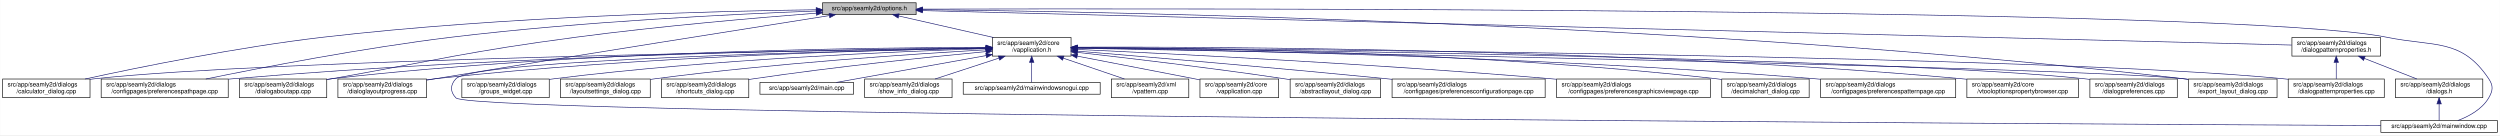
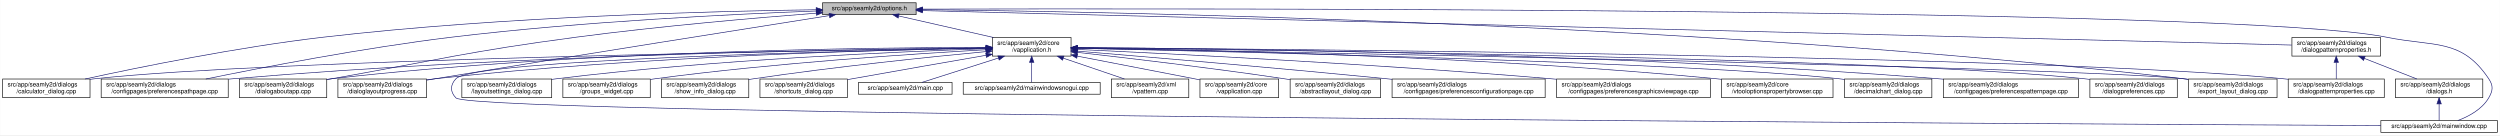
<svg xmlns="http://www.w3.org/2000/svg" xmlns:xlink="http://www.w3.org/1999/xlink" width="4034pt" height="218pt" viewBox="0.00 0.00 4033.50 218.00">
  <g id="graph0" class="graph" transform="scale(1 1) rotate(0) translate(4 214)">
    <polygon fill="white" stroke="transparent" points="-4,4 -4,-214 4029.5,-214 4029.5,4 -4,4" />
    <g id="node1" class="node">
      <g id="a_node1">
        <a xlink:title=" ">
          <polygon fill="#bfbfbf" stroke="black" points="1323,-190.5 1323,-209.5 1474,-209.5 1474,-190.5 1323,-190.5" />
          <text text-anchor="middle" x="1398.5" y="-197.5" font-family="Helvetica,sans-Serif" font-size="10.00">src/app/seamly2d/options.h</text>
        </a>
      </g>
    </g>
    <g id="node2" class="node">
      <g id="a_node2">
        <a xlink:href="../../d9/d02/vapplication_8h.html" target="_top" xlink:title=" ">
          <polygon fill="white" stroke="black" points="1597,-123.5 1597,-153.5 1724,-153.5 1724,-123.5 1597,-123.5" />
          <text text-anchor="start" x="1605" y="-141.5" font-family="Helvetica,sans-Serif" font-size="10.00">src/app/seamly2d/core</text>
          <text text-anchor="middle" x="1660.5" y="-130.5" font-family="Helvetica,sans-Serif" font-size="10.00">/vapplication.h</text>
        </a>
      </g>
    </g>
    <g id="edge1" class="edge">
      <path fill="none" stroke="midnightblue" d="M1445.92,-188.23C1488.74,-178.51 1552,-164.14 1598.75,-153.52" />
      <polygon fill="midnightblue" stroke="midnightblue" points="1445.01,-184.85 1436.04,-190.48 1446.57,-191.67 1445.01,-184.85" />
    </g>
    <g id="node5" class="node">
      <g id="a_node5">
        <a xlink:href="../../d7/dfa/calculator__dialog_8cpp.html" target="_top" xlink:title=" ">
          <polygon fill="white" stroke="black" points="0,-56.5 0,-86.5 141,-86.5 141,-56.5 0,-56.5" />
          <text text-anchor="start" x="8" y="-74.5" font-family="Helvetica,sans-Serif" font-size="10.00">src/app/seamly2d/dialogs</text>
          <text text-anchor="middle" x="70.5" y="-63.5" font-family="Helvetica,sans-Serif" font-size="10.00">/calculator_dialog.cpp</text>
        </a>
      </g>
    </g>
    <g id="edge24" class="edge">
      <path fill="none" stroke="midnightblue" d="M1312.68,-198.29C1154.78,-196.16 807.78,-187.7 517.5,-154 379.2,-137.95 219.12,-105.29 133.04,-86.55" />
      <polygon fill="midnightblue" stroke="midnightblue" points="1312.76,-201.79 1322.8,-198.42 1312.85,-194.79 1312.76,-201.79" />
    </g>
    <g id="node7" class="node">
      <g id="a_node7">
        <a xlink:href="../../dc/d20/preferencespathpage_8cpp.html" target="_top" xlink:title=" ">
          <polygon fill="white" stroke="black" points="159,-56.5 159,-86.5 364,-86.5 364,-56.5 159,-56.5" />
          <text text-anchor="start" x="167" y="-74.5" font-family="Helvetica,sans-Serif" font-size="10.00">src/app/seamly2d/dialogs</text>
          <text text-anchor="middle" x="261.5" y="-63.5" font-family="Helvetica,sans-Serif" font-size="10.00">/configpages/preferencespathpage.cpp</text>
        </a>
      </g>
    </g>
    <g id="edge25" class="edge">
      <path fill="none" stroke="midnightblue" d="M1312.79,-196.23C1184.49,-191.42 935.06,-179.49 724.5,-154 582.3,-136.79 417.47,-104.87 327.87,-86.5" />
      <polygon fill="midnightblue" stroke="midnightblue" points="1312.82,-199.74 1322.95,-196.61 1313.08,-192.74 1312.82,-199.74" />
    </g>
    <g id="node12" class="node">
      <g id="a_node12">
        <a xlink:href="../../dd/d64/dialogaboutapp_8cpp.html" target="_top" xlink:title=" ">
          <polygon fill="white" stroke="black" points="382,-56.5 382,-86.5 523,-86.5 523,-56.5 382,-56.5" />
          <text text-anchor="start" x="390" y="-74.5" font-family="Helvetica,sans-Serif" font-size="10.00">src/app/seamly2d/dialogs</text>
          <text text-anchor="middle" x="452.5" y="-63.5" font-family="Helvetica,sans-Serif" font-size="10.00">/dialogaboutapp.cpp</text>
        </a>
      </g>
    </g>
    <g id="edge26" class="edge">
      <path fill="none" stroke="midnightblue" d="M1312.82,-192.76C1217.9,-185.39 1060.42,-171.86 925.5,-154 749.41,-130.68 706.41,-117.92 531.5,-87 528.75,-86.51 525.95,-86.02 523.13,-85.51" />
      <polygon fill="midnightblue" stroke="midnightblue" points="1312.7,-196.26 1322.94,-193.54 1313.24,-189.28 1312.7,-196.26" />
    </g>
    <g id="node13" class="node">
      <g id="a_node13">
        <a xlink:href="../../d6/d89/dialoglayoutprogress_8cpp.html" target="_top" xlink:title=" ">
          <polygon fill="white" stroke="black" points="541,-56.5 541,-86.5 684,-86.5 684,-56.5 541,-56.5" />
          <text text-anchor="start" x="549" y="-74.5" font-family="Helvetica,sans-Serif" font-size="10.00">src/app/seamly2d/dialogs</text>
          <text text-anchor="middle" x="612.5" y="-63.5" font-family="Helvetica,sans-Serif" font-size="10.00">/dialoglayoutprogress.cpp</text>
        </a>
      </g>
    </g>
    <g id="edge27" class="edge">
      <path fill="none" stroke="midnightblue" d="M1333.98,-188.86C1210.53,-169.42 932.39,-125.43 698.5,-87 693.87,-86.24 689.1,-85.45 684.29,-84.65" />
      <polygon fill="midnightblue" stroke="midnightblue" points="1333.59,-192.34 1344.02,-190.44 1334.68,-185.43 1333.59,-192.34" />
    </g>
    <g id="node16" class="node">
      <g id="a_node16">
        <a xlink:href="../../dd/d54/export__layout__dialog_8cpp.html" target="_top" xlink:title=" ">
          <polygon fill="white" stroke="black" points="3527,-56.5 3527,-86.5 3670,-86.5 3670,-56.5 3527,-56.5" />
          <text text-anchor="start" x="3535" y="-74.5" font-family="Helvetica,sans-Serif" font-size="10.00">src/app/seamly2d/dialogs</text>
          <text text-anchor="middle" x="3598.5" y="-63.5" font-family="Helvetica,sans-Serif" font-size="10.00">/export_layout_dialog.cpp</text>
        </a>
      </g>
    </g>
    <g id="edge32" class="edge">
      <path fill="none" stroke="midnightblue" d="M1484.77,-198.35C1773.56,-195.34 2732.43,-178.63 3518.5,-87 3521.16,-86.69 3523.87,-86.35 3526.61,-85.97" />
      <polygon fill="midnightblue" stroke="midnightblue" points="1484.34,-194.85 1474.37,-198.46 1484.41,-201.85 1484.34,-194.85" />
    </g>
-     <g id="node24" class="node">
-       <g id="a_node24">
+     <g id="node23" class="node">
+       <g id="a_node23">
        <a xlink:href="../../d8/dd9/mainwindow_8cpp.html" target="_top" xlink:title=" ">
          <polygon fill="white" stroke="black" points="3837.5,-0.5 3837.5,-19.5 4025.5,-19.5 4025.5,-0.5 3837.5,-0.5" />
          <text text-anchor="middle" x="3931.5" y="-7.5" font-family="Helvetica,sans-Serif" font-size="10.00">src/app/seamly2d/mainwindow.cpp</text>
        </a>
      </g>
    </g>
    <g id="edge33" class="edge">
      <path fill="none" stroke="midnightblue" d="M1484.5,-199.28C1891.22,-200.37 3611.75,-202.09 3846.5,-154 3924.04,-138.12 3967.3,-152.66 4011.5,-87 4019.19,-75.57 4018.46,-67.89 4011.5,-56 4000.8,-37.71 3979.63,-26.27 3961.75,-19.51" />
      <polygon fill="midnightblue" stroke="midnightblue" points="1484.29,-195.78 1474.28,-199.26 1484.27,-202.78 1484.29,-195.78" />
    </g>
    <g id="node25" class="node">
      <g id="a_node25">
        <a xlink:href="../../d5/d4e/dialogpatternproperties_8h.html" target="_top" xlink:title=" ">
          <polygon fill="white" stroke="black" points="3694,-123.5 3694,-153.5 3837,-153.5 3837,-123.5 3694,-123.5" />
          <text text-anchor="start" x="3702" y="-141.5" font-family="Helvetica,sans-Serif" font-size="10.00">src/app/seamly2d/dialogs</text>
          <text text-anchor="middle" x="3765.5" y="-130.5" font-family="Helvetica,sans-Serif" font-size="10.00">/dialogpatternproperties.h</text>
        </a>
      </g>
    </g>
    <g id="edge28" class="edge">
      <path fill="none" stroke="midnightblue" d="M1484.48,-196.84C1859.48,-187.41 3348.54,-149.98 3693.77,-141.3" />
      <polygon fill="midnightblue" stroke="midnightblue" points="1484.15,-193.35 1474.24,-197.1 1484.33,-200.34 1484.15,-193.35" />
    </g>
    <g id="node3" class="node">
      <g id="a_node3">
        <a xlink:href="../../d3/dd8/vapplication_8cpp.html" target="_top" xlink:title=" ">
          <polygon fill="white" stroke="black" points="1932,-56.5 1932,-86.5 2059,-86.5 2059,-56.5 1932,-56.5" />
          <text text-anchor="start" x="1940" y="-74.5" font-family="Helvetica,sans-Serif" font-size="10.00">src/app/seamly2d/core</text>
          <text text-anchor="middle" x="1995.5" y="-63.5" font-family="Helvetica,sans-Serif" font-size="10.00">/vapplication.cpp</text>
        </a>
      </g>
    </g>
    <g id="edge2" class="edge">
      <path fill="none" stroke="midnightblue" d="M1733.95,-123.46C1786.49,-113.39 1858.86,-99.45 1922.5,-87 1925.54,-86.4 1928.66,-85.79 1931.8,-85.17" />
      <polygon fill="midnightblue" stroke="midnightblue" points="1733.21,-120.04 1724.05,-125.36 1734.53,-126.91 1733.21,-120.04" />
    </g>
    <g id="node4" class="node">
      <g id="a_node4">
        <a xlink:href="../../dd/db4/abstractlayout__dialog_8cpp.html" target="_top" xlink:title=" ">
          <polygon fill="white" stroke="black" points="2077.5,-56.5 2077.5,-86.5 2223.5,-86.5 2223.5,-56.5 2077.5,-56.5" />
          <text text-anchor="start" x="2085.5" y="-74.5" font-family="Helvetica,sans-Serif" font-size="10.00">src/app/seamly2d/dialogs</text>
          <text text-anchor="middle" x="2150.5" y="-63.5" font-family="Helvetica,sans-Serif" font-size="10.00">/abstractlayout_dialog.cpp</text>
        </a>
      </g>
    </g>
    <g id="edge3" class="edge">
      <path fill="none" stroke="midnightblue" d="M1734.26,-129.46C1815.91,-120.3 1951.34,-104.34 2067.5,-87 2070.68,-86.52 2073.93,-86.02 2077.21,-85.51" />
      <polygon fill="midnightblue" stroke="midnightblue" points="1733.63,-126.01 1724.08,-130.6 1734.41,-132.96 1733.63,-126.01" />
    </g>
    <g id="edge4" class="edge">
      <path fill="none" stroke="midnightblue" d="M1586.51,-136.48C1323.28,-132.62 432.93,-117.58 149.5,-87 146.73,-86.7 143.91,-86.36 141.06,-85.99" />
      <polygon fill="midnightblue" stroke="midnightblue" points="1586.67,-139.98 1596.72,-136.63 1586.77,-132.98 1586.67,-139.98" />
    </g>
    <g id="node6" class="node">
      <g id="a_node6">
        <a xlink:href="../../d2/d2d/preferencesconfigurationpage_8cpp.html" target="_top" xlink:title=" ">
          <polygon fill="white" stroke="black" points="2242,-56.5 2242,-86.5 2489,-86.5 2489,-56.5 2242,-56.5" />
          <text text-anchor="start" x="2250" y="-74.5" font-family="Helvetica,sans-Serif" font-size="10.00">src/app/seamly2d/dialogs</text>
          <text text-anchor="middle" x="2365.5" y="-63.5" font-family="Helvetica,sans-Serif" font-size="10.00">/configpages/preferencesconfigurationpage.cpp</text>
        </a>
      </g>
    </g>
    <g id="edge5" class="edge">
      <path fill="none" stroke="midnightblue" d="M1734.25,-131.48C1843.24,-122.46 2053.74,-104.63 2232.5,-87 2235.62,-86.69 2238.78,-86.38 2241.97,-86.05" />
      <polygon fill="midnightblue" stroke="midnightblue" points="1733.7,-128.01 1724.02,-132.32 1734.28,-134.99 1733.7,-128.01" />
    </g>
    <g id="edge6" class="edge">
      <path fill="none" stroke="midnightblue" d="M1586.46,-136.94C1388.92,-134.95 833.08,-126.03 372.5,-87 369.79,-86.77 367.04,-86.52 364.27,-86.26" />
      <polygon fill="midnightblue" stroke="midnightblue" points="1586.68,-140.45 1596.72,-137.04 1586.75,-133.45 1586.68,-140.45" />
    </g>
    <g id="node8" class="node">
      <g id="a_node8">
        <a xlink:href="../../d9/d70/preferencesgraphicsviewpage_8cpp.html" target="_top" xlink:title=" ">
          <polygon fill="white" stroke="black" points="2507.5,-56.5 2507.5,-86.5 2755.5,-86.5 2755.5,-56.5 2507.5,-56.5" />
          <text text-anchor="start" x="2515.5" y="-74.5" font-family="Helvetica,sans-Serif" font-size="10.00">src/app/seamly2d/dialogs</text>
          <text text-anchor="middle" x="2631.5" y="-63.5" font-family="Helvetica,sans-Serif" font-size="10.00">/configpages/preferencesgraphicsviewpage.cpp</text>
        </a>
      </g>
    </g>
    <g id="edge7" class="edge">
      <path fill="none" stroke="midnightblue" d="M1734.27,-134.23C1880.2,-127.5 2215.94,-110.71 2497.5,-87 2500.76,-86.73 2504.07,-86.44 2507.41,-86.14" />
      <polygon fill="midnightblue" stroke="midnightblue" points="1733.93,-130.74 1724.1,-134.7 1734.25,-137.73 1733.93,-130.74" />
    </g>
    <g id="node9" class="node">
      <g id="a_node9">
-         <a xlink:href="../../dd/dc2/decimalchart__dialog_8cpp.html" target="_top" xlink:title=" ">
-           <polygon fill="white" stroke="black" points="2774,-56.5 2774,-86.5 2915,-86.5 2915,-56.5 2774,-56.5" />
-           <text text-anchor="start" x="2782" y="-74.5" font-family="Helvetica,sans-Serif" font-size="10.00">src/app/seamly2d/dialogs</text>
-           <text text-anchor="middle" x="2844.5" y="-63.5" font-family="Helvetica,sans-Serif" font-size="10.00">/decimalchart_dialog.cpp</text>
+         <a xlink:href="../../d2/d00/vtooloptionspropertybrowser_8cpp.html" target="_top" xlink:title=" ">
+           <polygon fill="white" stroke="black" points="2773.5,-56.5 2773.5,-86.5 2953.5,-86.5 2953.5,-56.5 2773.5,-56.5" />
+           <text text-anchor="start" x="2781.5" y="-74.5" font-family="Helvetica,sans-Serif" font-size="10.00">src/app/seamly2d/core</text>
+           <text text-anchor="middle" x="2863.5" y="-63.5" font-family="Helvetica,sans-Serif" font-size="10.00">/vtooloptionspropertybrowser.cpp</text>
        </a>
      </g>
    </g>
    <g id="edge8" class="edge">
-       <path fill="none" stroke="midnightblue" d="M1734.23,-137.52C1912.04,-136.83 2378.3,-130.63 2764.5,-87 2767.59,-86.65 2770.73,-86.26 2773.91,-85.82" />
-       <polygon fill="midnightblue" stroke="midnightblue" points="1734.2,-134.02 1724.21,-137.56 1734.22,-141.02 1734.2,-134.02" />
+       <path fill="none" stroke="midnightblue" d="M1734.14,-136.67C1911.76,-134.1 2377.61,-124.09 2764.5,-87 2767.44,-86.72 2770.43,-86.41 2773.44,-86.08" />
+       <polygon fill="midnightblue" stroke="midnightblue" points="1734.08,-133.17 1724.13,-136.81 1734.18,-140.17 1734.08,-133.17" />
    </g>
    <g id="node10" class="node">
      <g id="a_node10">
-         <a xlink:href="../../dc/d63/preferencespatternpage_8cpp.html" target="_top" xlink:title=" ">
-           <polygon fill="white" stroke="black" points="2933.5,-56.5 2933.5,-86.5 3151.5,-86.5 3151.5,-56.5 2933.5,-56.5" />
-           <text text-anchor="start" x="2941.5" y="-74.5" font-family="Helvetica,sans-Serif" font-size="10.00">src/app/seamly2d/dialogs</text>
-           <text text-anchor="middle" x="3042.5" y="-63.5" font-family="Helvetica,sans-Serif" font-size="10.00">/configpages/preferencespatternpage.cpp</text>
+         <a xlink:href="../../dd/dc2/decimalchart__dialog_8cpp.html" target="_top" xlink:title=" ">
+           <polygon fill="white" stroke="black" points="2972,-56.5 2972,-86.5 3113,-86.5 3113,-56.5 2972,-56.5" />
+           <text text-anchor="start" x="2980" y="-74.5" font-family="Helvetica,sans-Serif" font-size="10.00">src/app/seamly2d/dialogs</text>
+           <text text-anchor="middle" x="3042.5" y="-63.5" font-family="Helvetica,sans-Serif" font-size="10.00">/decimalchart_dialog.cpp</text>
        </a>
      </g>
    </g>
    <g id="edge9" class="edge">
-       <path fill="none" stroke="midnightblue" d="M1734.13,-136.65C1928.69,-133.94 2472.5,-123.43 2923.5,-87 2926.72,-86.74 2929.98,-86.46 2933.27,-86.16" />
-       <polygon fill="midnightblue" stroke="midnightblue" points="1733.97,-133.15 1724.02,-136.78 1734.07,-140.15 1733.97,-133.15" />
+       <path fill="none" stroke="midnightblue" d="M1734.48,-136C1973.25,-130.94 2721.81,-113.35 2962.5,-87 2965.59,-86.66 2968.73,-86.28 2971.91,-85.85" />
+       <polygon fill="midnightblue" stroke="midnightblue" points="1734.1,-132.51 1724.17,-136.22 1734.25,-139.51 1734.1,-132.51" />
    </g>
    <g id="node11" class="node">
      <g id="a_node11">
-         <a xlink:href="../../d2/d00/vtooloptionspropertybrowser_8cpp.html" target="_top" xlink:title=" ">
-           <polygon fill="white" stroke="black" points="3169.5,-56.5 3169.5,-86.5 3349.5,-86.5 3349.5,-56.5 3169.5,-56.5" />
-           <text text-anchor="start" x="3177.5" y="-74.5" font-family="Helvetica,sans-Serif" font-size="10.00">src/app/seamly2d/core</text>
-           <text text-anchor="middle" x="3259.5" y="-63.5" font-family="Helvetica,sans-Serif" font-size="10.00">/vtooloptionspropertybrowser.cpp</text>
+         <a xlink:href="../../dc/d63/preferencespatternpage_8cpp.html" target="_top" xlink:title=" ">
+           <polygon fill="white" stroke="black" points="3131.5,-56.5 3131.5,-86.5 3349.5,-86.5 3349.5,-56.5 3131.5,-56.5" />
+           <text text-anchor="start" x="3139.5" y="-74.5" font-family="Helvetica,sans-Serif" font-size="10.00">src/app/seamly2d/dialogs</text>
+           <text text-anchor="middle" x="3240.5" y="-63.5" font-family="Helvetica,sans-Serif" font-size="10.00">/configpages/preferencespatternpage.cpp</text>
        </a>
      </g>
    </g>
    <g id="edge10" class="edge">
-       <path fill="none" stroke="midnightblue" d="M1734.32,-137.93C1952.69,-138.58 2614.44,-136.03 3160.5,-87 3163.44,-86.74 3166.43,-86.44 3169.44,-86.13" />
-       <polygon fill="midnightblue" stroke="midnightblue" points="1734.27,-134.43 1724.26,-137.9 1734.24,-141.43 1734.27,-134.43" />
+       <path fill="none" stroke="midnightblue" d="M1734.22,-137.24C1948.76,-135.98 2591.27,-128.73 3122.5,-87 3125.38,-86.77 3128.3,-86.53 3131.24,-86.27" />
+       <polygon fill="midnightblue" stroke="midnightblue" points="1734,-133.74 1724.02,-137.29 1734.04,-140.74 1734,-133.74" />
    </g>
    <g id="edge11" class="edge">
      <path fill="none" stroke="midnightblue" d="M1586.73,-137.68C1406.13,-137.38 927.6,-132 531.5,-87 528.73,-86.69 525.91,-86.33 523.06,-85.95" />
      <polygon fill="midnightblue" stroke="midnightblue" points="1586.91,-141.18 1596.91,-137.7 1586.92,-134.18 1586.91,-141.18" />
    </g>
    <g id="edge12" class="edge">
      <path fill="none" stroke="midnightblue" d="M1586.69,-136.5C1425.18,-133.7 1028.51,-123.36 698.5,-87 693.83,-86.49 689.04,-85.88 684.21,-85.22" />
      <polygon fill="midnightblue" stroke="midnightblue" points="1586.92,-140.01 1596.98,-136.68 1587.04,-133.01 1586.92,-140.01" />
    </g>
    <g id="node14" class="node">
      <g id="a_node14">
        <a xlink:href="../../d5/dc5/dialogpreferences_8cpp.html" target="_top" xlink:title=" ">
          <polygon fill="white" stroke="black" points="3368,-56.5 3368,-86.5 3509,-86.5 3509,-56.5 3368,-56.5" />
          <text text-anchor="start" x="3376" y="-74.5" font-family="Helvetica,sans-Serif" font-size="10.00">src/app/seamly2d/dialogs</text>
          <text text-anchor="middle" x="3438.5" y="-63.5" font-family="Helvetica,sans-Serif" font-size="10.00">/dialogpreferences.cpp</text>
        </a>
      </g>
    </g>
    <g id="edge13" class="edge">
      <path fill="none" stroke="midnightblue" d="M1734.44,-136.77C2018.04,-133.76 3036.54,-120.77 3358.5,-87 3361.59,-86.68 3364.74,-86.3 3367.91,-85.89" />
      <polygon fill="midnightblue" stroke="midnightblue" points="1734.22,-133.28 1724.26,-136.88 1734.3,-140.28 1734.22,-133.28" />
    </g>
    <g id="node15" class="node">
      <g id="a_node15">
        <a xlink:href="../../d5/d18/dialogpatternproperties_8cpp.html" target="_top" xlink:title=" ">
          <polygon fill="white" stroke="black" points="3688,-56.5 3688,-86.5 3843,-86.5 3843,-56.5 3688,-56.5" />
          <text text-anchor="start" x="3696" y="-74.5" font-family="Helvetica,sans-Serif" font-size="10.00">src/app/seamly2d/dialogs</text>
          <text text-anchor="middle" x="3765.5" y="-63.5" font-family="Helvetica,sans-Serif" font-size="10.00">/dialogpatternproperties.cpp</text>
        </a>
      </g>
    </g>
    <g id="edge14" class="edge">
      <path fill="none" stroke="midnightblue" d="M1734.81,-137.06C2051.64,-134.94 3291.05,-124.41 3679.5,-87 3682.21,-86.74 3684.97,-86.44 3687.75,-86.12" />
      <polygon fill="midnightblue" stroke="midnightblue" points="1734.35,-133.56 1724.38,-137.12 1734.4,-140.56 1734.35,-133.56" />
    </g>
    <g id="edge15" class="edge">
      <path fill="none" stroke="midnightblue" d="M1734.28,-136.16C2057.37,-130.2 3339.2,-105.58 3518.5,-87 3521.17,-86.72 3523.88,-86.41 3526.62,-86.06" />
      <polygon fill="midnightblue" stroke="midnightblue" points="1734.04,-132.66 1724.1,-136.35 1734.16,-139.66 1734.04,-132.66" />
    </g>
    <g id="node17" class="node">
      <g id="a_node17">
-         <a xlink:href="../../db/d5c/groups__widget_8cpp.html" target="_top" xlink:title=" ">
-           <polygon fill="white" stroke="black" points="741,-56.5 741,-86.5 882,-86.5 882,-56.5 741,-56.5" />
+         <a xlink:href="../../d0/dfa/layoutsettings__dialog_8cpp.html" target="_top" xlink:title=" ">
+           <polygon fill="white" stroke="black" points="741,-56.5 741,-86.5 886,-86.5 886,-56.5 741,-56.5" />
          <text text-anchor="start" x="749" y="-74.5" font-family="Helvetica,sans-Serif" font-size="10.00">src/app/seamly2d/dialogs</text>
-           <text text-anchor="middle" x="811.5" y="-63.5" font-family="Helvetica,sans-Serif" font-size="10.00">/groups_widget.cpp</text>
+           <text text-anchor="middle" x="813.5" y="-63.5" font-family="Helvetica,sans-Serif" font-size="10.00">/layoutsettings_dialog.cpp</text>
        </a>
      </g>
    </g>
    <g id="edge16" class="edge">
-       <path fill="none" stroke="midnightblue" d="M1586.47,-135.5C1448.92,-131.15 1144.78,-118.57 890.5,-87 887.73,-86.66 884.91,-86.28 882.07,-85.87" />
-       <polygon fill="midnightblue" stroke="midnightblue" points="1586.78,-139.01 1596.88,-135.82 1587,-132.02 1586.78,-139.01" />
+       <path fill="none" stroke="midnightblue" d="M1586.61,-135.36C1449.67,-130.8 1147.37,-117.87 894.5,-87 891.81,-86.67 889.07,-86.31 886.3,-85.93" />
+       <polygon fill="midnightblue" stroke="midnightblue" points="1586.86,-138.87 1596.97,-135.7 1587.09,-131.88 1586.86,-138.87" />
    </g>
    <g id="node18" class="node">
      <g id="a_node18">
-         <a xlink:href="../../d0/dfa/layoutsettings__dialog_8cpp.html" target="_top" xlink:title=" ">
-           <polygon fill="white" stroke="black" points="900,-56.5 900,-86.5 1045,-86.5 1045,-56.5 900,-56.5" />
-           <text text-anchor="start" x="908" y="-74.5" font-family="Helvetica,sans-Serif" font-size="10.00">src/app/seamly2d/dialogs</text>
-           <text text-anchor="middle" x="972.5" y="-63.5" font-family="Helvetica,sans-Serif" font-size="10.00">/layoutsettings_dialog.cpp</text>
+         <a xlink:href="../../db/d5c/groups__widget_8cpp.html" target="_top" xlink:title=" ">
+           <polygon fill="white" stroke="black" points="904,-56.5 904,-86.5 1045,-86.5 1045,-56.5 904,-56.5" />
+           <text text-anchor="start" x="912" y="-74.5" font-family="Helvetica,sans-Serif" font-size="10.00">src/app/seamly2d/dialogs</text>
+           <text text-anchor="middle" x="974.5" y="-63.5" font-family="Helvetica,sans-Serif" font-size="10.00">/groups_widget.cpp</text>
        </a>
      </g>
    </g>
    <g id="edge17" class="edge">
-       <path fill="none" stroke="midnightblue" d="M1586.89,-133.62C1472.45,-127.08 1245.1,-112.06 1053.5,-87 1050.81,-86.65 1048.07,-86.27 1045.31,-85.87" />
-       <polygon fill="midnightblue" stroke="midnightblue" points="1586.75,-137.12 1596.94,-134.19 1587.15,-130.13 1586.75,-137.12" />
+       <path fill="none" stroke="midnightblue" d="M1586.87,-133.72C1472.42,-127.32 1245.05,-112.48 1053.5,-87 1050.74,-86.63 1047.92,-86.23 1045.08,-85.81" />
+       <polygon fill="midnightblue" stroke="midnightblue" points="1586.75,-137.22 1596.92,-134.28 1587.13,-130.23 1586.75,-137.22" />
    </g>
    <g id="node19" class="node">
      <g id="a_node19">
-         <a xlink:href="../../dd/d84/shortcuts__dialog_8cpp.html" target="_top" xlink:title=" ">
+         <a xlink:href="../../d2/df4/show__info__dialog_8cpp.html" target="_top" xlink:title=" ">
          <polygon fill="white" stroke="black" points="1063,-56.5 1063,-86.5 1204,-86.5 1204,-56.5 1063,-56.5" />
          <text text-anchor="start" x="1071" y="-74.5" font-family="Helvetica,sans-Serif" font-size="10.00">src/app/seamly2d/dialogs</text>
-           <text text-anchor="middle" x="1133.5" y="-63.5" font-family="Helvetica,sans-Serif" font-size="10.00">/shortcuts_dialog.cpp</text>
+           <text text-anchor="middle" x="1133.5" y="-63.5" font-family="Helvetica,sans-Serif" font-size="10.00">/show_info_dialog.cpp</text>
        </a>
      </g>
    </g>
    <g id="edge18" class="edge">
      <path fill="none" stroke="midnightblue" d="M1586.9,-130.78C1497.97,-122.3 1343.9,-106.44 1212.5,-87 1209.74,-86.59 1206.93,-86.16 1204.09,-85.71" />
      <polygon fill="midnightblue" stroke="midnightblue" points="1586.6,-134.27 1596.89,-131.73 1587.26,-127.3 1586.6,-134.27" />
    </g>
    <g id="node20" class="node">
      <g id="a_node20">
-         <a xlink:href="../../dc/d14/app_2seamly2d_2main_8cpp.html" target="_top" xlink:title=" ">
-           <polygon fill="white" stroke="black" points="1222,-62 1222,-81 1373,-81 1373,-62 1222,-62" />
-           <text text-anchor="middle" x="1297.5" y="-69" font-family="Helvetica,sans-Serif" font-size="10.00">src/app/seamly2d/main.cpp</text>
+         <a xlink:href="../../dd/d84/shortcuts__dialog_8cpp.html" target="_top" xlink:title=" ">
+           <polygon fill="white" stroke="black" points="1222,-56.5 1222,-86.5 1363,-86.5 1363,-56.5 1222,-56.5" />
+           <text text-anchor="start" x="1230" y="-74.5" font-family="Helvetica,sans-Serif" font-size="10.00">src/app/seamly2d/dialogs</text>
+           <text text-anchor="middle" x="1292.5" y="-63.5" font-family="Helvetica,sans-Serif" font-size="10.00">/shortcuts_dialog.cpp</text>
        </a>
      </g>
    </g>
    <g id="edge19" class="edge">
-       <path fill="none" stroke="midnightblue" d="M1586.91,-124.32C1514.72,-111.4 1406.75,-92.06 1345.14,-81.03" />
-       <polygon fill="midnightblue" stroke="midnightblue" points="1586.39,-127.79 1596.85,-126.1 1587.63,-120.9 1586.39,-127.79" />
+       <path fill="none" stroke="midnightblue" d="M1586.88,-124.81C1528.46,-114.7 1444.72,-100.12 1371.5,-87 1368.75,-86.51 1365.96,-86 1363.13,-85.49" />
+       <polygon fill="midnightblue" stroke="midnightblue" points="1586.31,-128.27 1596.76,-126.52 1587.51,-121.37 1586.31,-128.27" />
    </g>
    <g id="node21" class="node">
      <g id="a_node21">
-         <a xlink:href="../../d2/df4/show__info__dialog_8cpp.html" target="_top" xlink:title=" ">
-           <polygon fill="white" stroke="black" points="1391,-56.5 1391,-86.5 1532,-86.5 1532,-56.5 1391,-56.5" />
-           <text text-anchor="start" x="1399" y="-74.5" font-family="Helvetica,sans-Serif" font-size="10.00">src/app/seamly2d/dialogs</text>
-           <text text-anchor="middle" x="1461.5" y="-63.5" font-family="Helvetica,sans-Serif" font-size="10.00">/show_info_dialog.cpp</text>
+         <a xlink:href="../../dc/d14/app_2seamly2d_2main_8cpp.html" target="_top" xlink:title=" ">
+           <polygon fill="white" stroke="black" points="1381,-62 1381,-81 1532,-81 1532,-62 1381,-62" />
+           <text text-anchor="middle" x="1456.5" y="-69" font-family="Helvetica,sans-Serif" font-size="10.00">src/app/seamly2d/main.cpp</text>
        </a>
      </g>
    </g>
    <g id="edge20" class="edge">
-       <path fill="none" stroke="midnightblue" d="M1607.62,-120.23C1575.43,-109.71 1534.83,-96.45 1504.6,-86.58" />
-       <polygon fill="midnightblue" stroke="midnightblue" points="1606.73,-123.62 1617.32,-123.4 1608.9,-116.96 1606.73,-123.62" />
+       <path fill="none" stroke="midnightblue" d="M1606.93,-120.43C1567.14,-107.75 1514.56,-91 1483.27,-81.03" />
+       <polygon fill="midnightblue" stroke="midnightblue" points="1605.9,-123.77 1616.49,-123.48 1608.02,-117.11 1605.9,-123.77" />
    </g>
    <g id="node22" class="node">
      <g id="a_node22">
        <a xlink:href="../../d8/de8/mainwindowsnogui_8cpp.html" target="_top" xlink:title=" ">
          <polygon fill="white" stroke="black" points="1550,-62 1550,-81 1771,-81 1771,-62 1550,-62" />
          <text text-anchor="middle" x="1660.5" y="-69" font-family="Helvetica,sans-Serif" font-size="10.00">src/app/seamly2d/mainwindowsnogui.cpp</text>
        </a>
      </g>
    </g>
    <g id="edge21" class="edge">
      <path fill="none" stroke="midnightblue" d="M1660.5,-113.25C1660.5,-102.02 1660.5,-89.38 1660.5,-81.19" />
      <polygon fill="midnightblue" stroke="midnightblue" points="1657,-113.4 1660.5,-123.4 1664,-113.4 1657,-113.4" />
    </g>
-     <g id="node23" class="node">
-       <g id="a_node23">
+     <g id="edge22" class="edge">
+       <path fill="none" stroke="midnightblue" d="M1586.57,-136.22C1371.73,-132.15 760.77,-117.9 731.5,-87 722.03,-77 721.83,-65.81 731.5,-56 759.49,-27.61 3311.86,-13.95 3837.49,-11.43" />
+       <polygon fill="midnightblue" stroke="midnightblue" points="1586.74,-139.73 1596.81,-136.41 1586.87,-132.73 1586.74,-139.73" />
+     </g>
+     <g id="node24" class="node">
+       <g id="a_node24">
        <a xlink:href="../../d3/d49/vpattern_8cpp.html" target="_top" xlink:title=" ">
          <polygon fill="white" stroke="black" points="1789,-56.5 1789,-86.5 1914,-86.5 1914,-56.5 1789,-56.5" />
          <text text-anchor="start" x="1797" y="-74.5" font-family="Helvetica,sans-Serif" font-size="10.00">src/app/seamly2d/xml</text>
          <text text-anchor="middle" x="1851.5" y="-63.5" font-family="Helvetica,sans-Serif" font-size="10.00">/vpattern.cpp</text>
        </a>
      </g>
    </g>
-     <g id="edge22" class="edge">
+     <g id="edge23" class="edge">
      <path fill="none" stroke="midnightblue" d="M1711.65,-120.09C1742.49,-109.6 1781.25,-96.41 1810.14,-86.58" />
      <polygon fill="midnightblue" stroke="midnightblue" points="1710.28,-116.86 1701.94,-123.4 1712.54,-123.49 1710.28,-116.86" />
-     </g>
-     <g id="edge23" class="edge">
-       <path fill="none" stroke="midnightblue" d="M1586.57,-136.22C1371.73,-132.15 760.77,-117.9 731.5,-87 722.03,-77 721.83,-65.81 731.5,-56 759.49,-27.61 3311.86,-13.95 3837.49,-11.43" />
-       <polygon fill="midnightblue" stroke="midnightblue" points="1586.74,-139.73 1596.81,-136.41 1586.87,-132.73 1586.74,-139.73" />
    </g>
    <g id="edge29" class="edge">
      <path fill="none" stroke="midnightblue" d="M3765.5,-113.11C3765.5,-104.15 3765.5,-94.32 3765.5,-86.58" />
      <polygon fill="midnightblue" stroke="midnightblue" points="3762,-113.4 3765.5,-123.4 3769,-113.4 3762,-113.4" />
    </g>
    <g id="node26" class="node">
      <g id="a_node26">
        <a xlink:href="../../d6/d64/dialogs_8h.html" target="_top" xlink:title=" ">
          <polygon fill="white" stroke="black" points="3861,-56.5 3861,-86.5 4002,-86.5 4002,-56.5 3861,-56.5" />
          <text text-anchor="start" x="3869" y="-74.5" font-family="Helvetica,sans-Serif" font-size="10.00">src/app/seamly2d/dialogs</text>
          <text text-anchor="middle" x="3931.5" y="-63.5" font-family="Helvetica,sans-Serif" font-size="10.00">/dialogs.h</text>
        </a>
      </g>
    </g>
    <g id="edge30" class="edge">
      <path fill="none" stroke="midnightblue" d="M3811.01,-119.68C3837.63,-109.26 3870.77,-96.28 3895.55,-86.58" />
      <polygon fill="midnightblue" stroke="midnightblue" points="3809.55,-116.49 3801.52,-123.4 3812.11,-123.01 3809.55,-116.49" />
    </g>
    <g id="edge31" class="edge">
      <path fill="none" stroke="midnightblue" d="M3931.5,-46.29C3931.5,-36.86 3931.5,-26.65 3931.5,-19.66" />
      <polygon fill="midnightblue" stroke="midnightblue" points="3928,-46.4 3931.5,-56.4 3935,-46.4 3928,-46.4" />
    </g>
  </g>
</svg>
